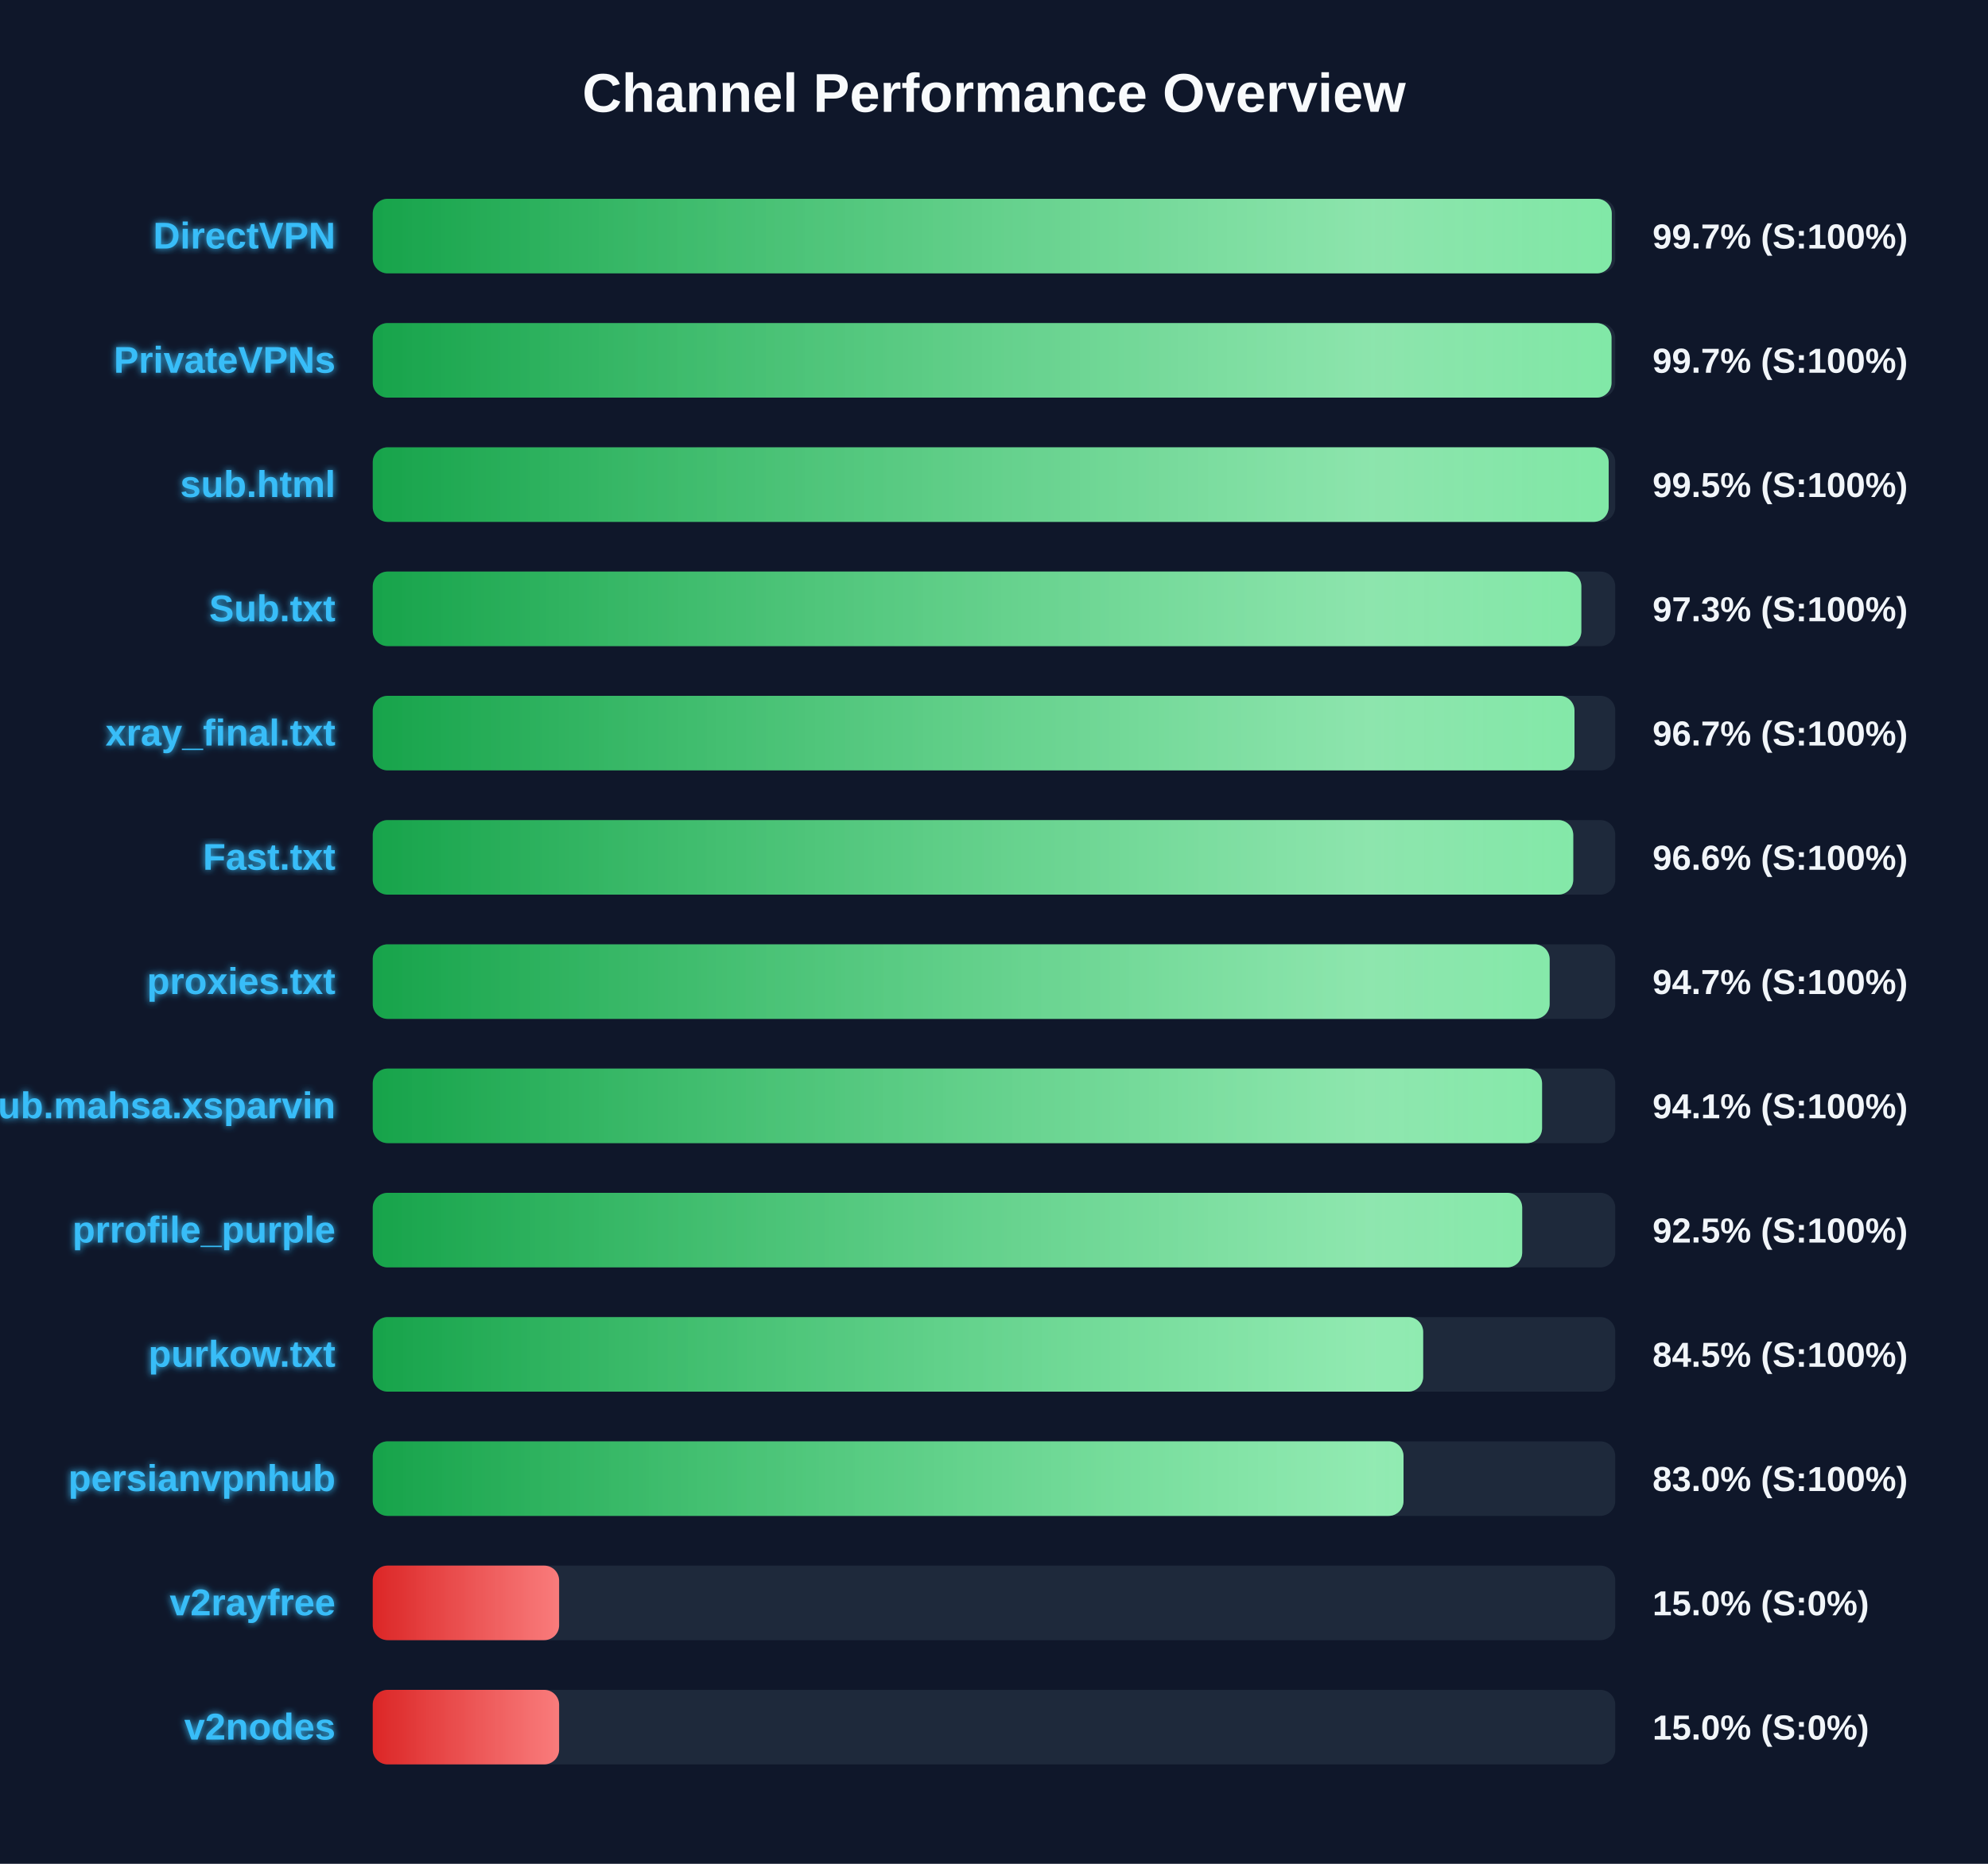
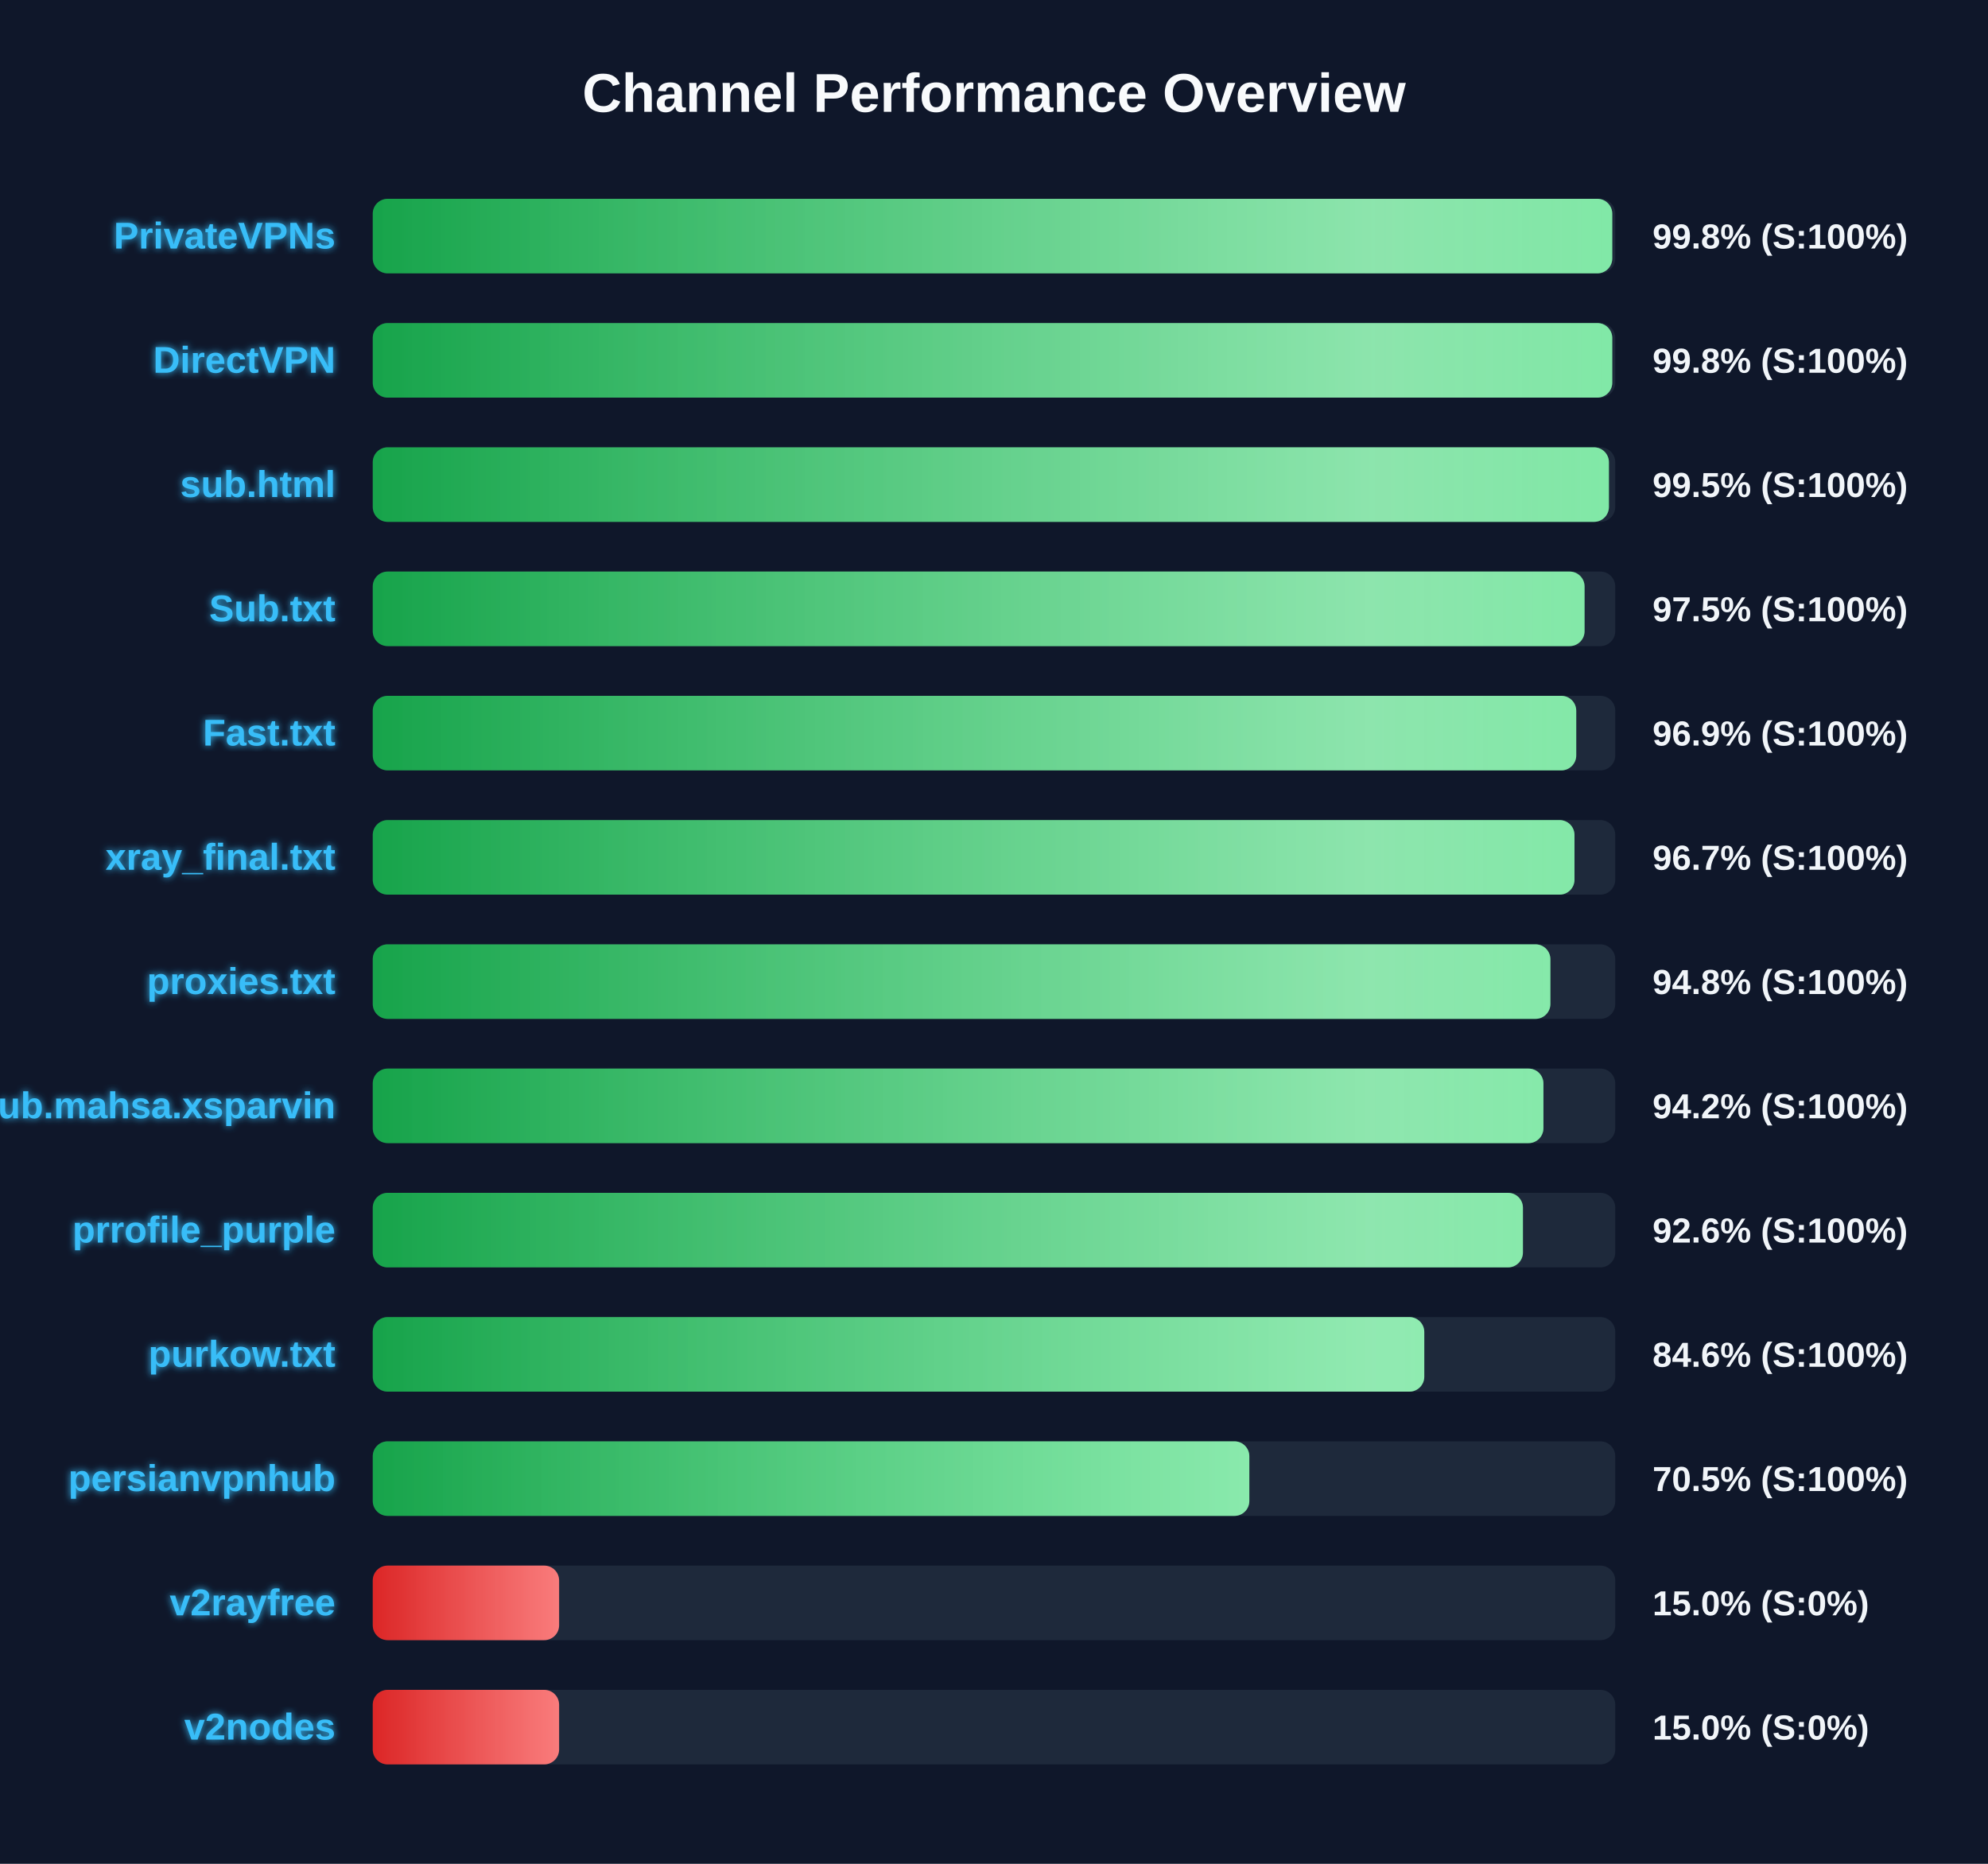
<svg xmlns="http://www.w3.org/2000/svg" width="800" height="750" version="1.1">
  <defs>
    <linearGradient id="grad-green" x1="0%" y1="0%" x2="100%" y2="0%">
      <stop offset="0%" stop-color="#16a34a" />
      <stop offset="100%" stop-color="#4ade80" />
    </linearGradient>
    <linearGradient id="grad-yellow" x1="0%" y1="0%" x2="100%" y2="0%">
      <stop offset="0%" stop-color="#ca8a04" />
      <stop offset="100%" stop-color="#fde047" />
    </linearGradient>
    <linearGradient id="grad-red" x1="0%" y1="0%" x2="100%" y2="0%">
      <stop offset="0%" stop-color="#dc2626" />
      <stop offset="100%" stop-color="#f87171" />
    </linearGradient>
    <linearGradient id="shimmer" x1="0%" y1="0%" x2="100%" y2="0%">
      <stop offset="0%" stop-color="rgba(255,255,255,0)" />
      <stop offset="50%" stop-color="rgba(255,255,255,0.4)" />
      <stop offset="100%" stop-color="rgba(255,255,255,0)" />
    </linearGradient>
    <filter id="glow" x="-20%" y="-20%" width="140%" height="140%">
      <feGaussianBlur stdDeviation="1.5" result="blur" />
      <feComposite in="SourceGraphic" in2="blur" operator="over" />
    </filter>
  </defs>
  <style>
        .bg-rect { fill: #0f172a; }
        .title { font: bold 22px 'Segoe UI', Arial, sans-serif; fill: #f8fafc; }
        .row { font: bold 15px 'Segoe UI', Arial, sans-serif; fill: #38bdf8; filter: url(#glow); }
        .score { font: bold 14px 'Segoe UI', Arial, sans-serif; fill: #f1f5f9; }
        @keyframes shimmer-anim {
            0% { transform: translateX(-100%); }
            100% { transform: translateX(200%); }
        }
        .shimmer-rect {
            animation: shimmer-anim 2.5s infinite linear;
        }
    </style>
  <rect width="100%" height="100%" class="bg-rect" />
  <text x="400" y="45" text-anchor="middle" class="title">Channel Performance Overview</text>
  <rect x="150" y="80" width="500" height="30" fill="#1e293b" rx="6" />
  <clipPath id="clip-0">
-     <rect x="150" y="80" width="498.6" height="30" rx="6" />
+     <rect x="150" y="80" width="498.8" height="30" rx="6" />
  </clipPath>
-   <rect x="150" y="80" width="498.6" height="30" fill="url(#grad-green)" rx="6" />
+   <rect x="150" y="80" width="498.8" height="30" fill="url(#grad-green)" rx="6" />
  <g clip-path="url(#clip-0)">
    <rect x="150" y="80" width="100%" height="30" fill="url(#shimmer)" class="shimmer-rect" />
  </g>
-   <text x="135" y="100" text-anchor="end" class="row">DirectVPN</text>
-   <text x="665" y="100" text-anchor="start" class="score">99.7% (S:100%)</text>
+   <text x="135" y="100" text-anchor="end" class="row">PrivateVPNs</text>
+   <text x="665" y="100" text-anchor="start" class="score">99.8% (S:100%)</text>
  <rect x="150" y="130" width="500" height="30" fill="#1e293b" rx="6" />
  <clipPath id="clip-1">
-     <rect x="150" y="130" width="498.5" height="30" rx="6" />
+     <rect x="150" y="130" width="498.8" height="30" rx="6" />
  </clipPath>
-   <rect x="150" y="130" width="498.5" height="30" fill="url(#grad-green)" rx="6" />
+   <rect x="150" y="130" width="498.8" height="30" fill="url(#grad-green)" rx="6" />
  <g clip-path="url(#clip-1)">
    <rect x="150" y="130" width="100%" height="30" fill="url(#shimmer)" class="shimmer-rect" />
  </g>
-   <text x="135" y="150" text-anchor="end" class="row">PrivateVPNs</text>
-   <text x="665" y="150" text-anchor="start" class="score">99.7% (S:100%)</text>
+   <text x="135" y="150" text-anchor="end" class="row">DirectVPN</text>
+   <text x="665" y="150" text-anchor="start" class="score">99.8% (S:100%)</text>
  <rect x="150" y="180" width="500" height="30" fill="#1e293b" rx="6" />
  <clipPath id="clip-2">
-     <rect x="150" y="180" width="497.35" height="30" rx="6" />
+     <rect x="150" y="180" width="497.45" height="30" rx="6" />
  </clipPath>
-   <rect x="150" y="180" width="497.35" height="30" fill="url(#grad-green)" rx="6" />
+   <rect x="150" y="180" width="497.45" height="30" fill="url(#grad-green)" rx="6" />
  <g clip-path="url(#clip-2)">
    <rect x="150" y="180" width="100%" height="30" fill="url(#shimmer)" class="shimmer-rect" />
  </g>
  <text x="135" y="200" text-anchor="end" class="row">sub.html</text>
  <text x="665" y="200" text-anchor="start" class="score">99.5% (S:100%)</text>
  <rect x="150" y="230" width="500" height="30" fill="#1e293b" rx="6" />
  <clipPath id="clip-3">
-     <rect x="150" y="230" width="486.35" height="30" rx="6" />
+     <rect x="150" y="230" width="487.65" height="30" rx="6" />
  </clipPath>
-   <rect x="150" y="230" width="486.35" height="30" fill="url(#grad-green)" rx="6" />
+   <rect x="150" y="230" width="487.65" height="30" fill="url(#grad-green)" rx="6" />
  <g clip-path="url(#clip-3)">
    <rect x="150" y="230" width="100%" height="30" fill="url(#shimmer)" class="shimmer-rect" />
  </g>
  <text x="135" y="250" text-anchor="end" class="row">Sub.txt</text>
-   <text x="665" y="250" text-anchor="start" class="score">97.3% (S:100%)</text>
+   <text x="665" y="250" text-anchor="start" class="score">97.5% (S:100%)</text>
  <rect x="150" y="280" width="500" height="30" fill="#1e293b" rx="6" />
  <clipPath id="clip-4">
-     <rect x="150" y="280" width="483.6" height="30" rx="6" />
+     <rect x="150" y="280" width="484.3" height="30" rx="6" />
  </clipPath>
-   <rect x="150" y="280" width="483.6" height="30" fill="url(#grad-green)" rx="6" />
+   <rect x="150" y="280" width="484.3" height="30" fill="url(#grad-green)" rx="6" />
  <g clip-path="url(#clip-4)">
    <rect x="150" y="280" width="100%" height="30" fill="url(#shimmer)" class="shimmer-rect" />
  </g>
-   <text x="135" y="300" text-anchor="end" class="row">xray_final.txt</text>
-   <text x="665" y="300" text-anchor="start" class="score">96.7% (S:100%)</text>
+   <text x="135" y="300" text-anchor="end" class="row">Fast.txt</text>
+   <text x="665" y="300" text-anchor="start" class="score">96.9% (S:100%)</text>
  <rect x="150" y="330" width="500" height="30" fill="#1e293b" rx="6" />
  <clipPath id="clip-5">
-     <rect x="150" y="330" width="483.1" height="30" rx="6" />
+     <rect x="150" y="330" width="483.6" height="30" rx="6" />
  </clipPath>
-   <rect x="150" y="330" width="483.1" height="30" fill="url(#grad-green)" rx="6" />
+   <rect x="150" y="330" width="483.6" height="30" fill="url(#grad-green)" rx="6" />
  <g clip-path="url(#clip-5)">
    <rect x="150" y="330" width="100%" height="30" fill="url(#shimmer)" class="shimmer-rect" />
  </g>
-   <text x="135" y="350" text-anchor="end" class="row">Fast.txt</text>
-   <text x="665" y="350" text-anchor="start" class="score">96.6% (S:100%)</text>
+   <text x="135" y="350" text-anchor="end" class="row">xray_final.txt</text>
+   <text x="665" y="350" text-anchor="start" class="score">96.7% (S:100%)</text>
  <rect x="150" y="380" width="500" height="30" fill="#1e293b" rx="6" />
  <clipPath id="clip-6">
-     <rect x="150" y="380" width="473.6" height="30" rx="6" />
+     <rect x="150" y="380" width="473.9" height="30" rx="6" />
  </clipPath>
-   <rect x="150" y="380" width="473.6" height="30" fill="url(#grad-green)" rx="6" />
+   <rect x="150" y="380" width="473.9" height="30" fill="url(#grad-green)" rx="6" />
  <g clip-path="url(#clip-6)">
    <rect x="150" y="380" width="100%" height="30" fill="url(#shimmer)" class="shimmer-rect" />
  </g>
  <text x="135" y="400" text-anchor="end" class="row">proxies.txt</text>
-   <text x="665" y="400" text-anchor="start" class="score">94.7% (S:100%)</text>
+   <text x="665" y="400" text-anchor="start" class="score">94.8% (S:100%)</text>
  <rect x="150" y="430" width="500" height="30" fill="#1e293b" rx="6" />
  <clipPath id="clip-7">
-     <rect x="150" y="430" width="470.55" height="30" rx="6" />
+     <rect x="150" y="430" width="471.1" height="30" rx="6" />
  </clipPath>
-   <rect x="150" y="430" width="470.55" height="30" fill="url(#grad-green)" rx="6" />
+   <rect x="150" y="430" width="471.1" height="30" fill="url(#grad-green)" rx="6" />
  <g clip-path="url(#clip-7)">
    <rect x="150" y="430" width="100%" height="30" fill="url(#shimmer)" class="shimmer-rect" />
  </g>
  <text x="135" y="450" text-anchor="end" class="row">Sub.mahsa.xsparvin</text>
-   <text x="665" y="450" text-anchor="start" class="score">94.1% (S:100%)</text>
+   <text x="665" y="450" text-anchor="start" class="score">94.2% (S:100%)</text>
  <rect x="150" y="480" width="500" height="30" fill="#1e293b" rx="6" />
  <clipPath id="clip-8">
-     <rect x="150" y="480" width="462.55" height="30" rx="6" />
+     <rect x="150" y="480" width="462.85" height="30" rx="6" />
  </clipPath>
-   <rect x="150" y="480" width="462.55" height="30" fill="url(#grad-green)" rx="6" />
+   <rect x="150" y="480" width="462.85" height="30" fill="url(#grad-green)" rx="6" />
  <g clip-path="url(#clip-8)">
    <rect x="150" y="480" width="100%" height="30" fill="url(#shimmer)" class="shimmer-rect" />
  </g>
  <text x="135" y="500" text-anchor="end" class="row">prrofile_purple</text>
-   <text x="665" y="500" text-anchor="start" class="score">92.5% (S:100%)</text>
+   <text x="665" y="500" text-anchor="start" class="score">92.6% (S:100%)</text>
  <rect x="150" y="530" width="500" height="30" fill="#1e293b" rx="6" />
  <clipPath id="clip-9">
-     <rect x="150" y="530" width="422.7" height="30" rx="6" />
+     <rect x="150" y="530" width="423.15" height="30" rx="6" />
  </clipPath>
-   <rect x="150" y="530" width="422.7" height="30" fill="url(#grad-green)" rx="6" />
+   <rect x="150" y="530" width="423.15" height="30" fill="url(#grad-green)" rx="6" />
  <g clip-path="url(#clip-9)">
    <rect x="150" y="530" width="100%" height="30" fill="url(#shimmer)" class="shimmer-rect" />
  </g>
  <text x="135" y="550" text-anchor="end" class="row">purkow.txt</text>
-   <text x="665" y="550" text-anchor="start" class="score">84.5% (S:100%)</text>
+   <text x="665" y="550" text-anchor="start" class="score">84.6% (S:100%)</text>
  <rect x="150" y="580" width="500" height="30" fill="#1e293b" rx="6" />
  <clipPath id="clip-10">
-     <rect x="150" y="580" width="414.8" height="30" rx="6" />
+     <rect x="150" y="580" width="352.75" height="30" rx="6" />
  </clipPath>
-   <rect x="150" y="580" width="414.8" height="30" fill="url(#grad-green)" rx="6" />
+   <rect x="150" y="580" width="352.75" height="30" fill="url(#grad-green)" rx="6" />
  <g clip-path="url(#clip-10)">
    <rect x="150" y="580" width="100%" height="30" fill="url(#shimmer)" class="shimmer-rect" />
  </g>
  <text x="135" y="600" text-anchor="end" class="row">persianvpnhub</text>
-   <text x="665" y="600" text-anchor="start" class="score">83.0% (S:100%)</text>
+   <text x="665" y="600" text-anchor="start" class="score">70.5% (S:100%)</text>
  <rect x="150" y="630" width="500" height="30" fill="#1e293b" rx="6" />
  <clipPath id="clip-11">
    <rect x="150" y="630" width="75.0" height="30" rx="6" />
  </clipPath>
  <rect x="150" y="630" width="75.0" height="30" fill="url(#grad-red)" rx="6" />
  <g clip-path="url(#clip-11)">
    <rect x="150" y="630" width="100%" height="30" fill="url(#shimmer)" class="shimmer-rect" />
  </g>
  <text x="135" y="650" text-anchor="end" class="row">v2rayfree</text>
  <text x="665" y="650" text-anchor="start" class="score">15.0% (S:0%)</text>
  <rect x="150" y="680" width="500" height="30" fill="#1e293b" rx="6" />
  <clipPath id="clip-12">
    <rect x="150" y="680" width="75.0" height="30" rx="6" />
  </clipPath>
  <rect x="150" y="680" width="75.0" height="30" fill="url(#grad-red)" rx="6" />
  <g clip-path="url(#clip-12)">
    <rect x="150" y="680" width="100%" height="30" fill="url(#shimmer)" class="shimmer-rect" />
  </g>
  <text x="135" y="700" text-anchor="end" class="row">v2nodes</text>
  <text x="665" y="700" text-anchor="start" class="score">15.0% (S:0%)</text>
</svg>
